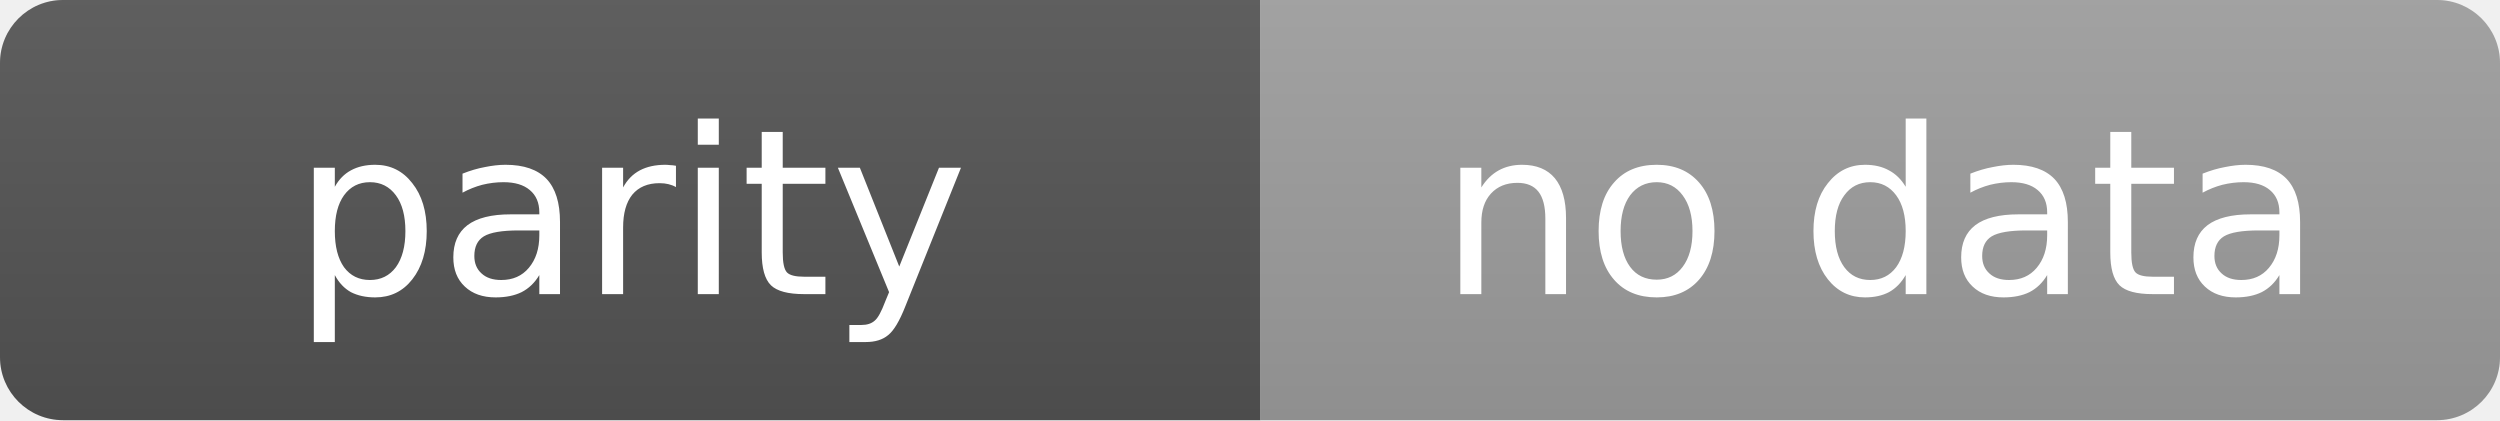
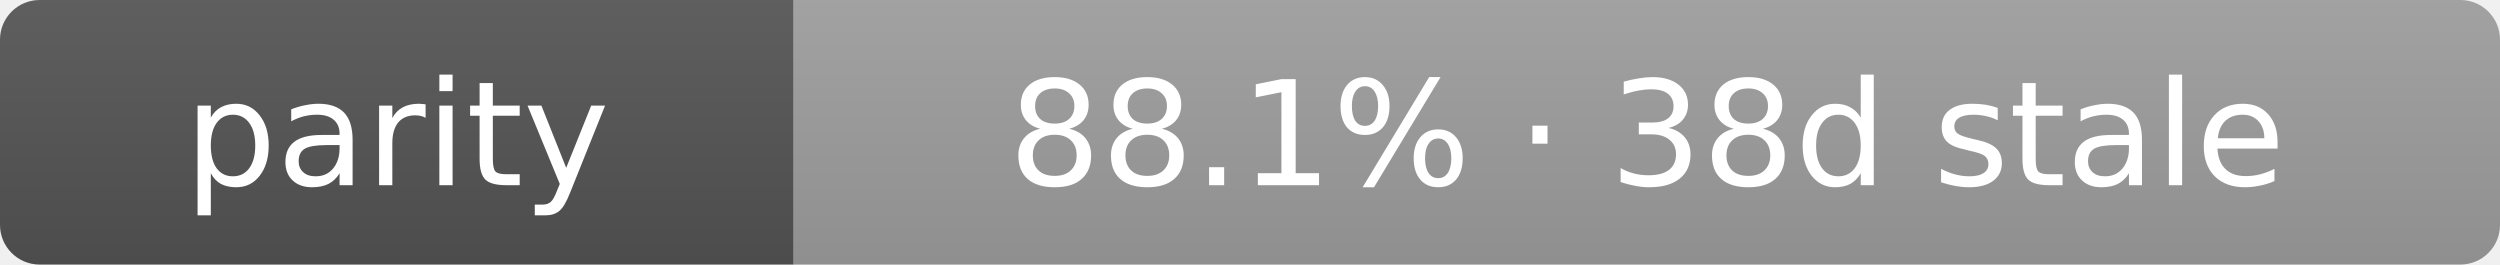
- <svg xmlns="http://www.w3.org/2000/svg" width="119" height="20" role="img" aria-label="parity: no data">
+ <svg xmlns="http://www.w3.org/2000/svg" width="189" height="20" role="img" aria-label="parity: 88.1% · 38d stale">
  <linearGradient id="s" x2="0" y2="100%">
    <stop offset="0" stop-color="#bbb" stop-opacity=".1" />
    <stop offset="1" stop-opacity=".1" />
  </linearGradient>
  <clipPath id="r">
-     <rect width="119" height="20" rx="3" fill="#fff" />
+     <rect width="189" height="20" rx="3" fill="#fff" />
  </clipPath>
  <g clip-path="url(#r)">
    <rect width="60" height="20" fill="#555" />
-     <rect x="60" width="59" height="20" fill="#9f9f9f" />
-     <rect width="119" height="20" fill="url(#s)" />
+     <rect x="60" width="129" height="20" fill="#9f9f9f" />
+     <rect width="189" height="20" fill="url(#s)" />
  </g>
  <g fill="#fff" text-anchor="middle" font-family="Verdana,Geneva,DejaVu Sans,sans-serif" text-rendering="geometricPrecision" font-size="11">
    <text x="30.0" y="14">parity</text>
-     <text x="89.5" y="14">no data</text>
+     <text x="124.5" y="14">88.1% · 38d stale</text>
  </g>
</svg>
